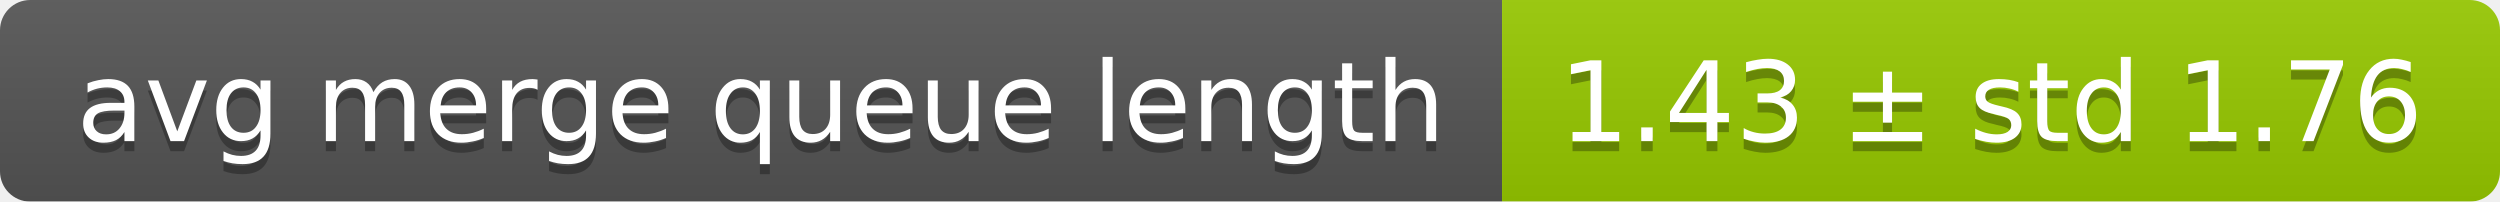
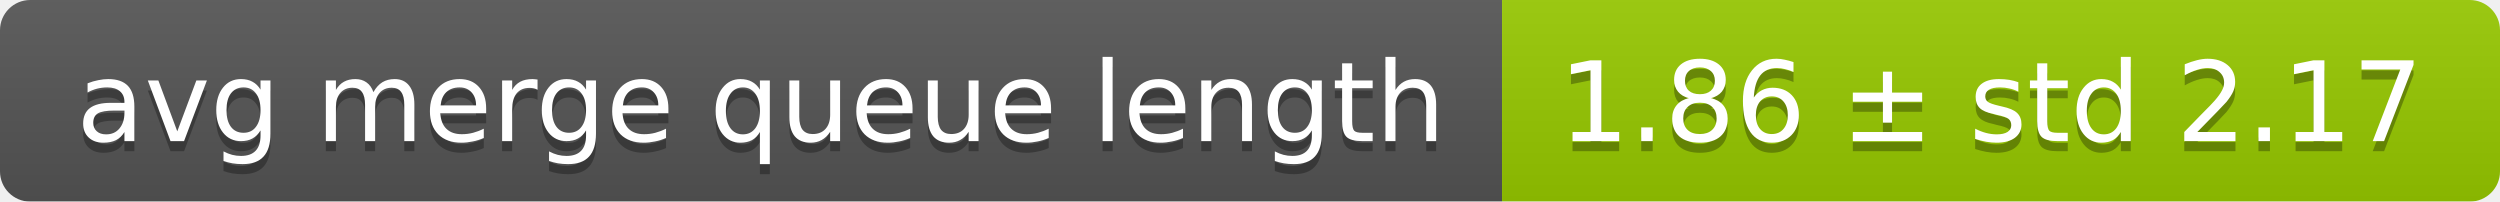
<svg xmlns="http://www.w3.org/2000/svg" width="248" height="20">
  <linearGradient id="smooth" x2="0" y2="100%">
    <stop offset="0" stop-color="#bbb" stop-opacity=".1" />
    <stop offset="1" stop-opacity=".1" />
  </linearGradient>
  <mask id="round">
    <rect width="248" height="20" rx="3" fill="#fff" />
  </mask>
  <g mask="url(#round)">
    <rect width="149" height="20" fill="#555" />
    <rect x="149" width="99" height="20" fill="#97ca00" />
    <rect width="248" height="20" fill="url(#smooth)" />
  </g>
  <g fill="#fff" text-anchor="middle" font-family="DejaVu Sans,Verdana,Geneva,sans-serif" font-size="11">
    <text x="75.5" y="15" fill="#010101" fill-opacity=".3">avg merge queue length</text>
    <text x="75.5" y="14">avg merge queue length</text>
-     <text x="197.5" y="15" fill="#010101" fill-opacity=".3">1.43 ± std 1.76</text>
-     <text x="197.5" y="14">1.43 ± std 1.76</text>
+     <text x="197.5" y="15" fill="#010101" fill-opacity=".3">1.86 ± std 2.17</text>
+     <text x="197.5" y="14">1.86 ± std 2.17</text>
  </g>
</svg>
